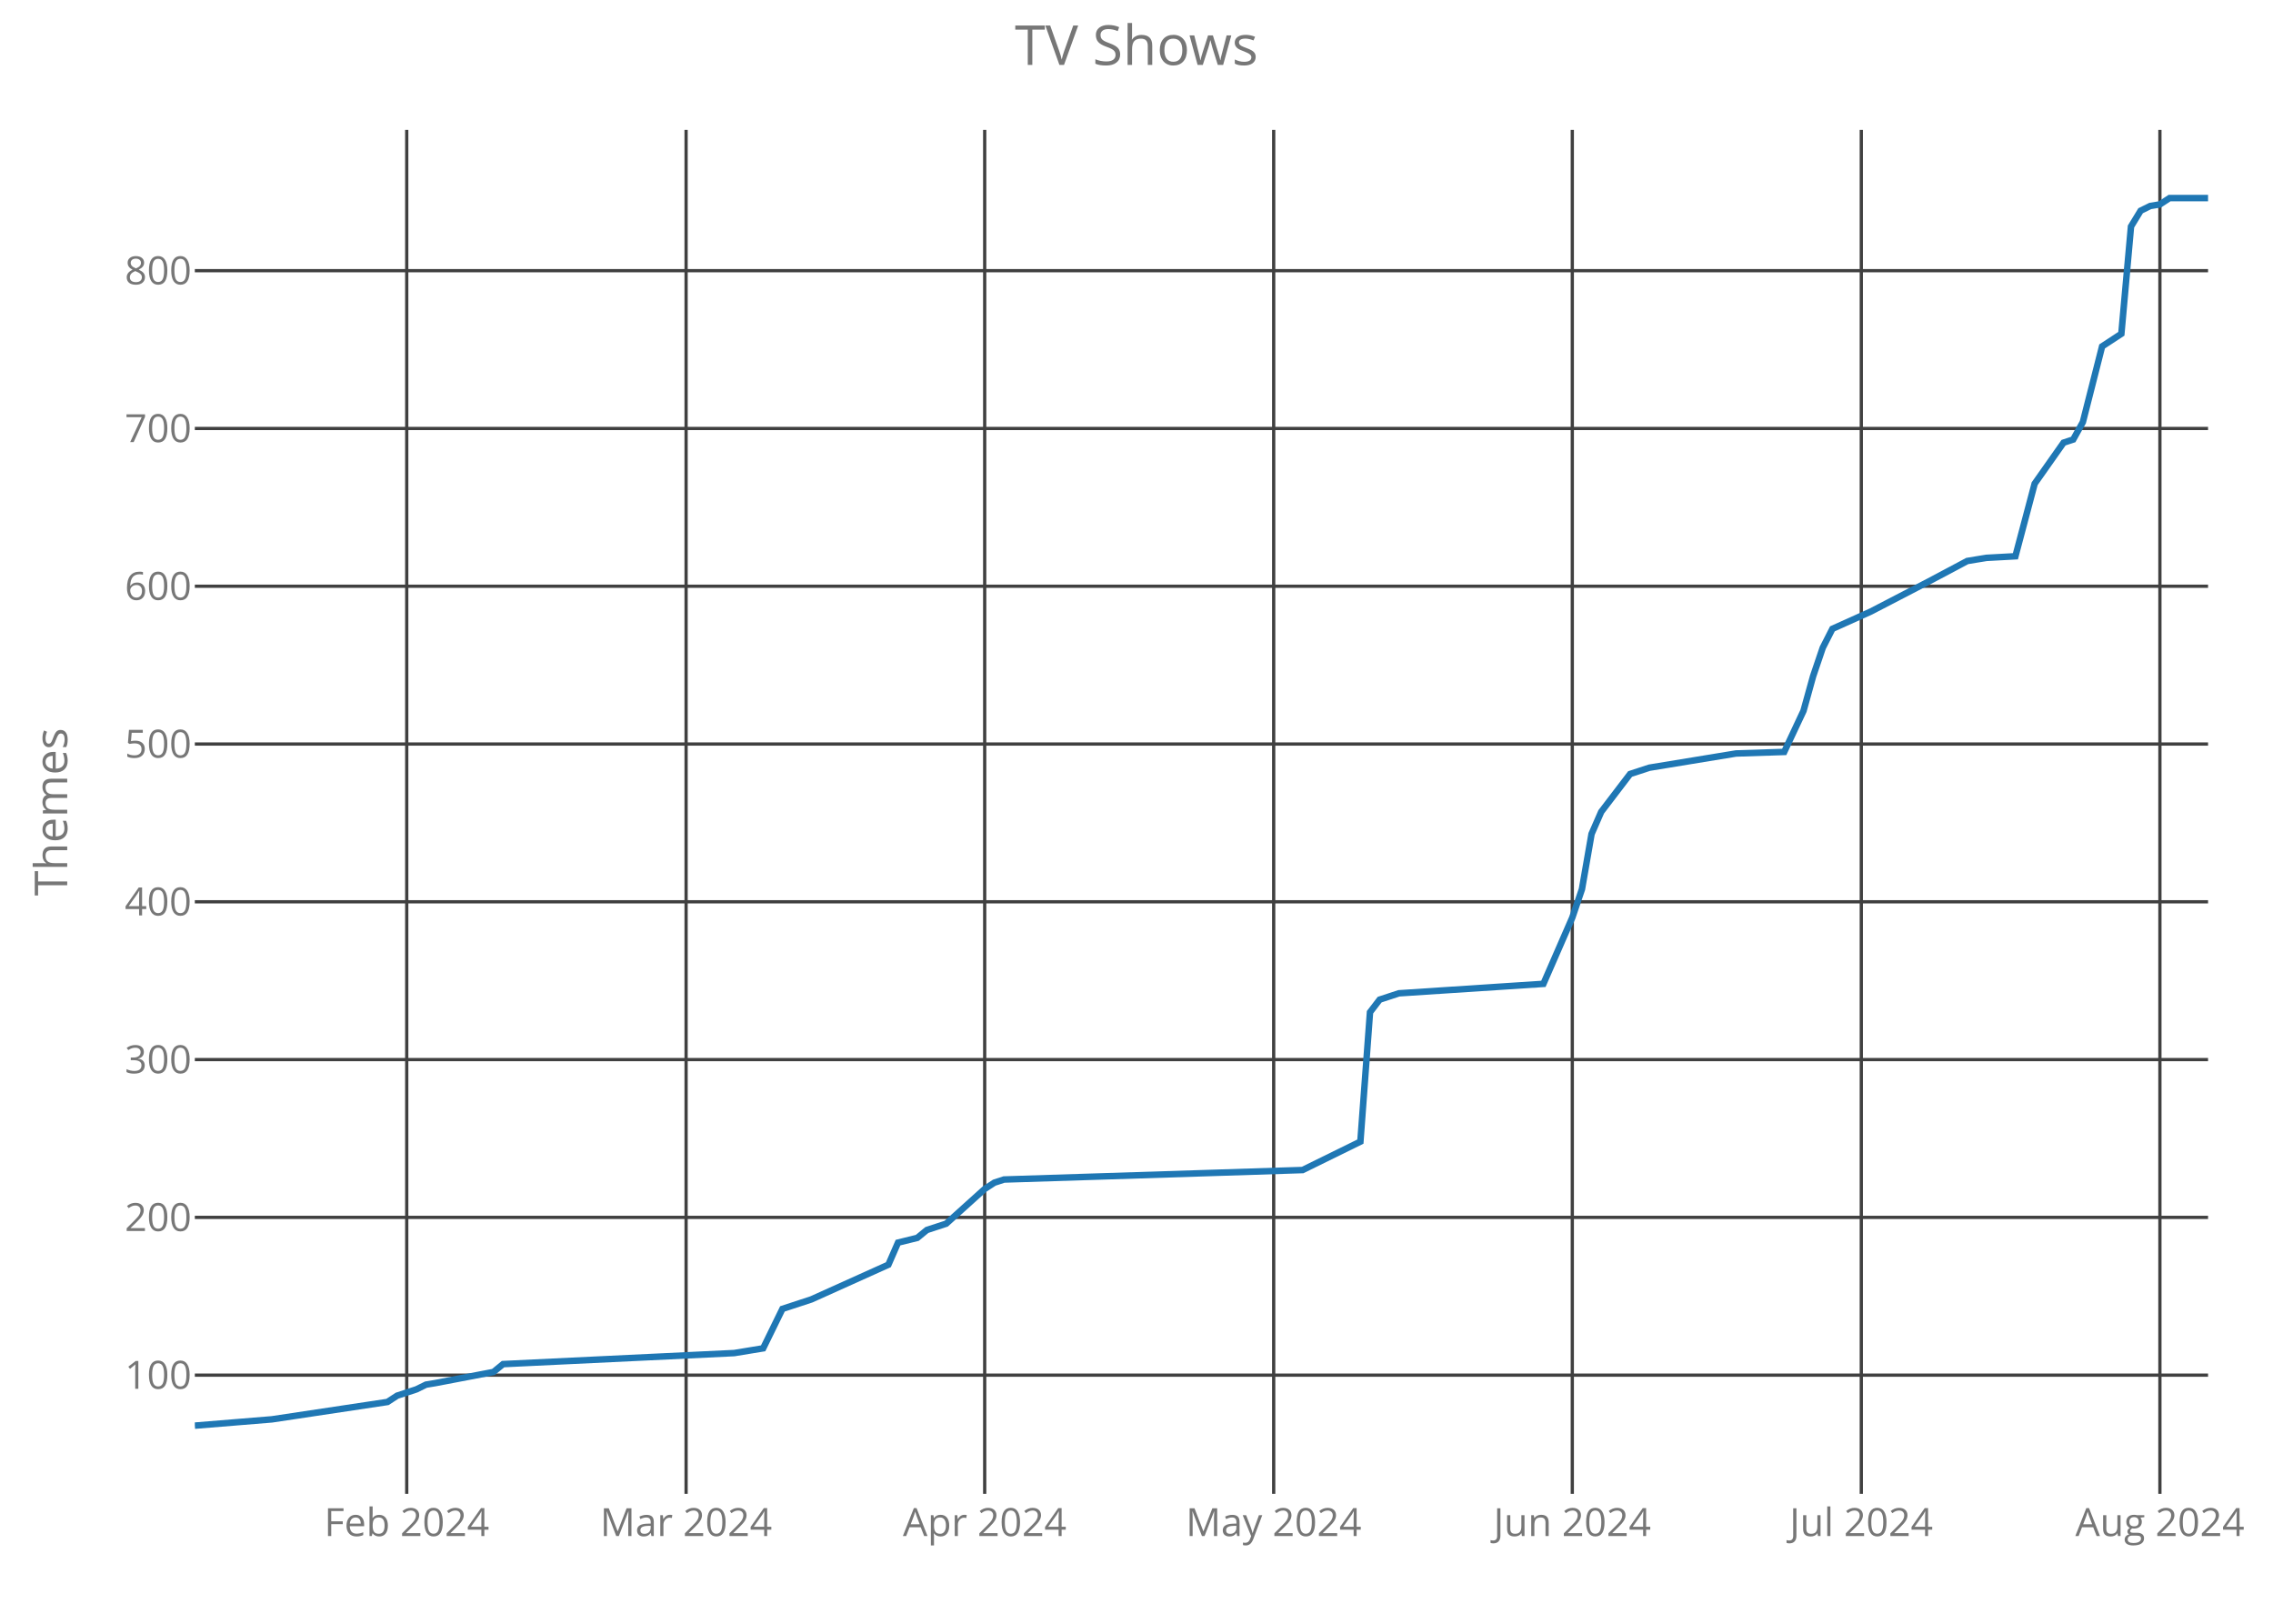
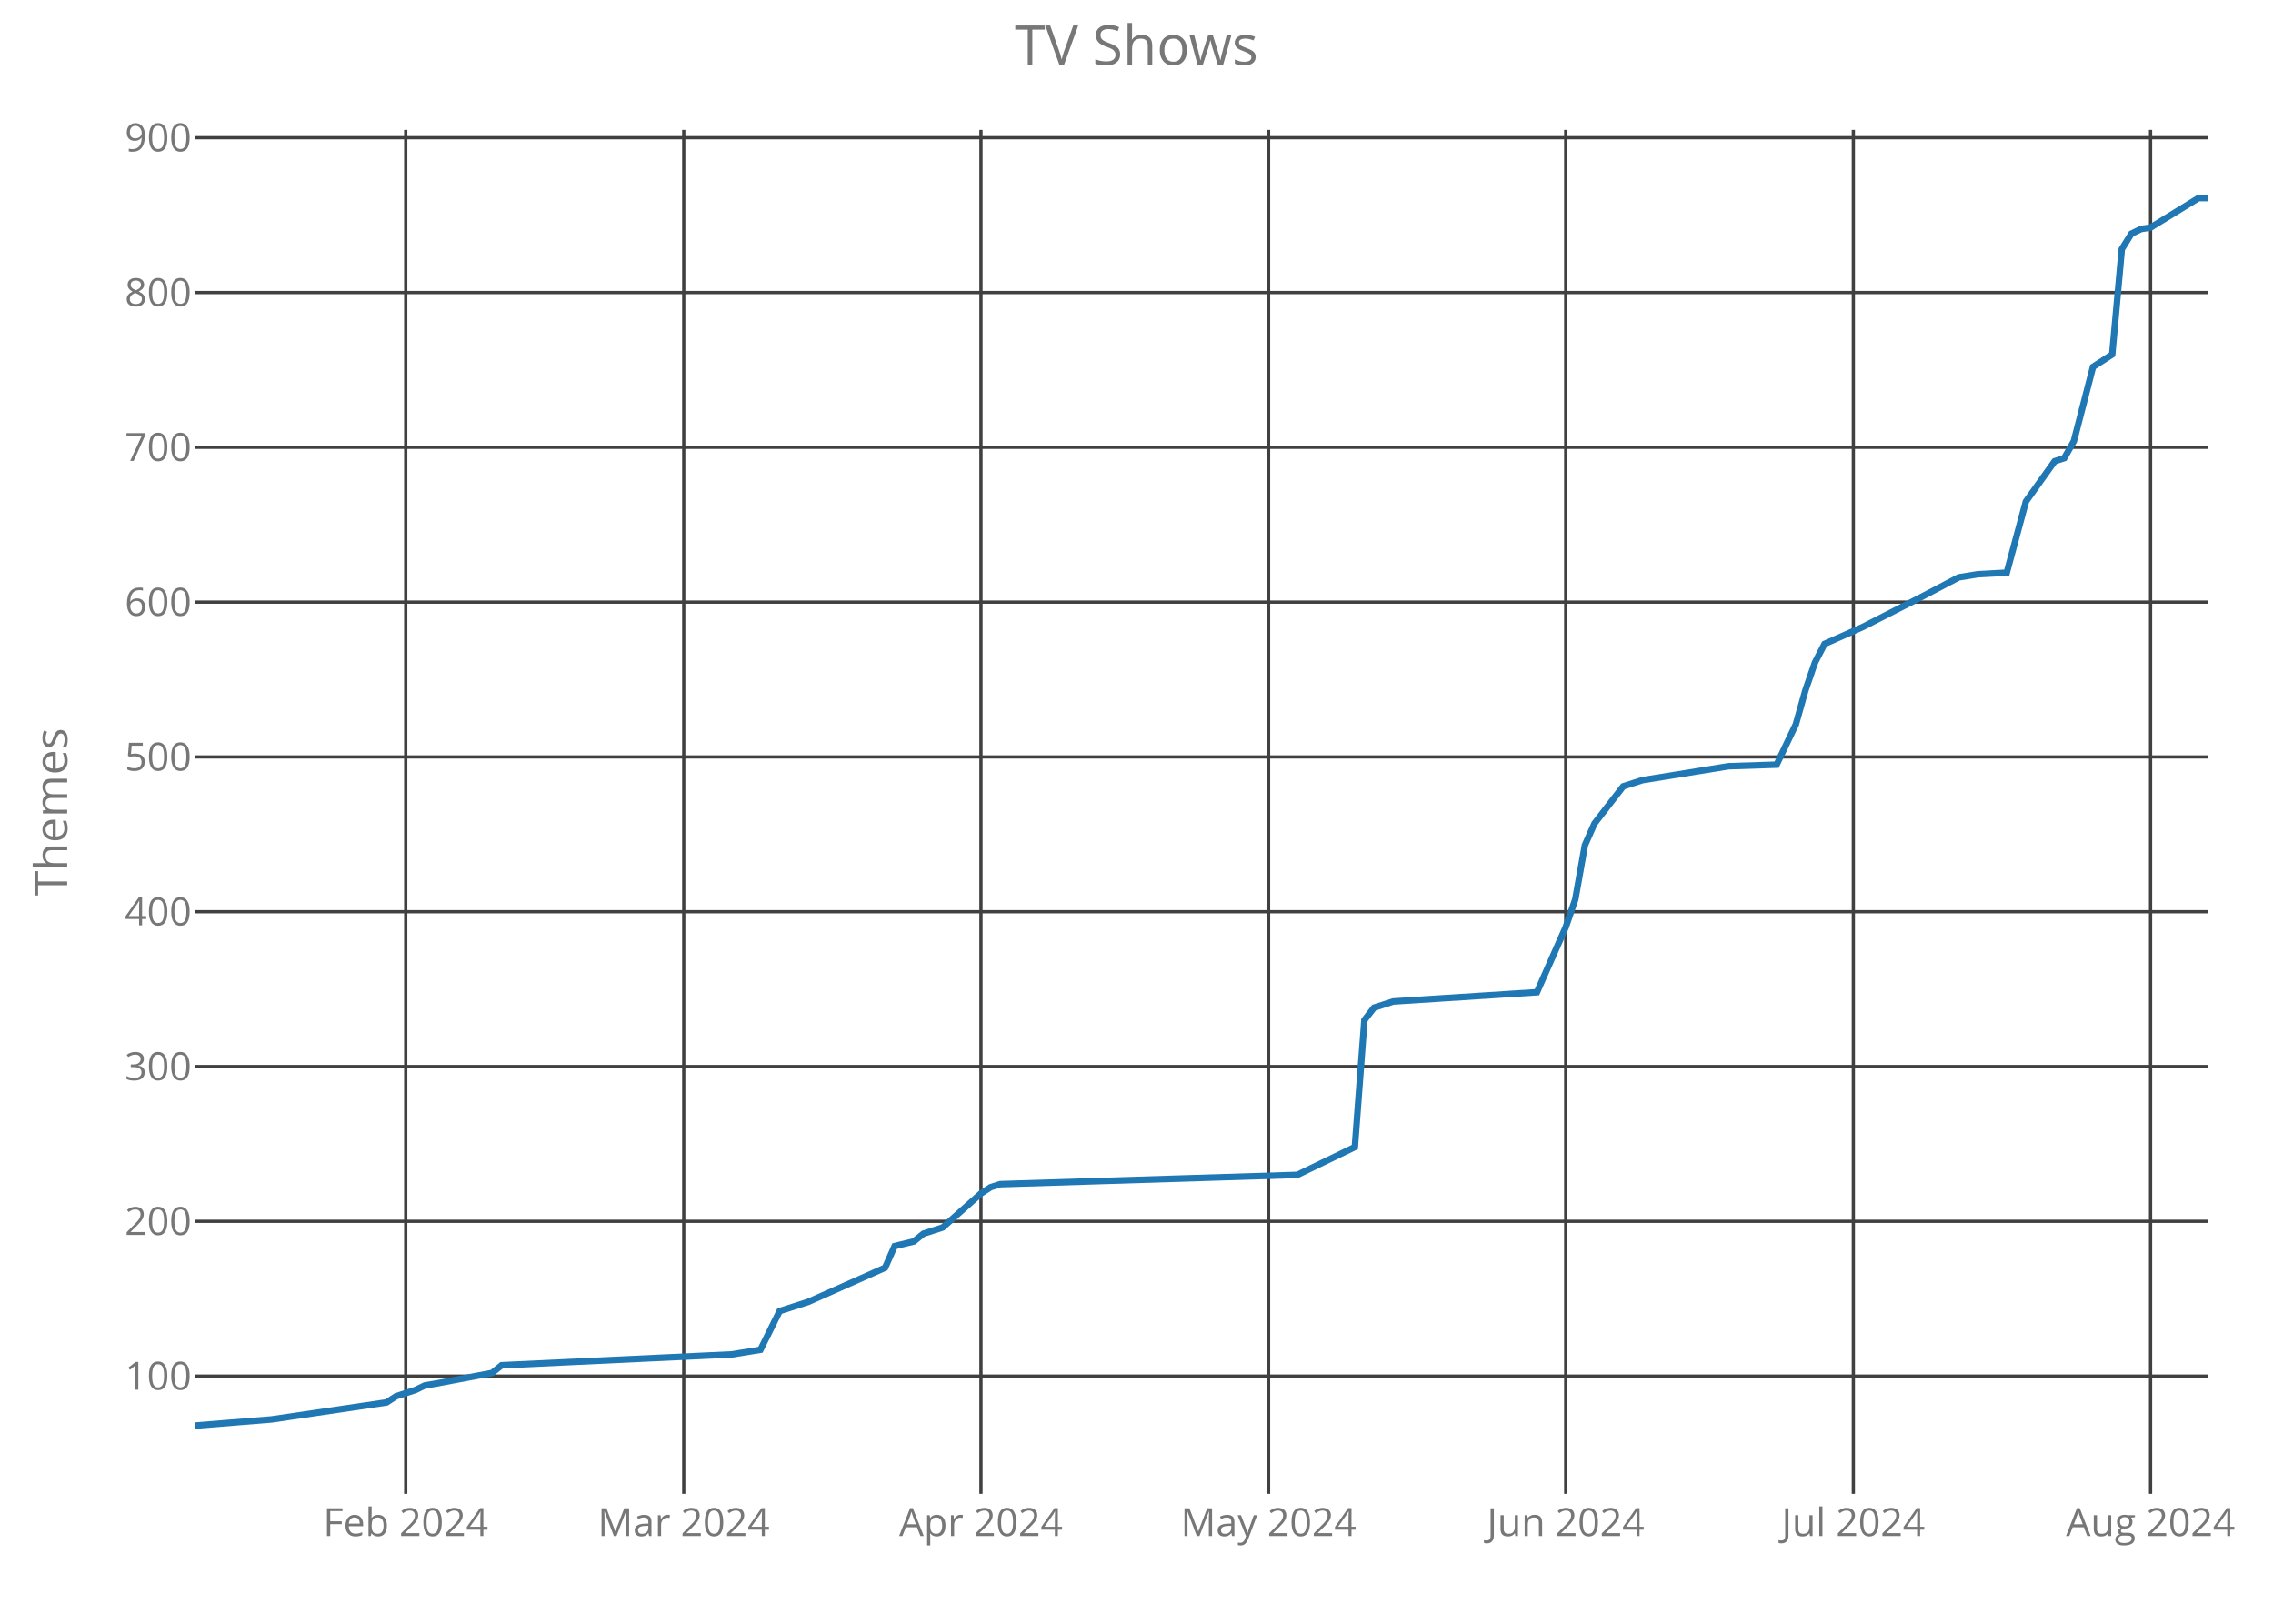
<svg xmlns="http://www.w3.org/2000/svg" class="main-svg" width="700" height="500" style="" viewBox="0 0 700 500">
  <rect x="0" y="0" width="700" height="500" style="fill: rgb(0, 0, 0); fill-opacity: 0;" />
-   <defs id="defs-7bfdf6">
+   <defs id="defs-2e5226">
    <g class="clips">
-       <clipPath id="clip7bfdf6xyplot" class="plotclip">
+       <clipPath id="clip2e5226xyplot" class="plotclip">
        <rect width="620" height="420" />
      </clipPath>
-       <clipPath class="axesclip" id="clip7bfdf6x">
+       <clipPath class="axesclip" id="clip2e5226x">
        <rect x="60" y="0" width="620" height="500" />
      </clipPath>
-       <clipPath class="axesclip" id="clip7bfdf6y">
+       <clipPath class="axesclip" id="clip2e5226y">
        <rect x="0" y="40" width="700" height="420" />
      </clipPath>
-       <clipPath class="axesclip" id="clip7bfdf6xy">
+       <clipPath class="axesclip" id="clip2e5226xy">
        <rect x="60" y="40" width="620" height="420" />
      </clipPath>
    </g>
    <g class="gradients" />
  </defs>
  <g class="bglayer">
    <rect class="bg" x="60" y="40" width="620" height="420" style="fill: rgb(0, 0, 0); fill-opacity: 0; stroke-width: 0;" />
  </g>
  <g class="layer-below">
    <g class="imagelayer" />
    <g class="shapelayer" />
  </g>
  <g class="cartesianlayer">
    <g class="subplot xy">
      <g class="layer-subplot">
        <g class="shapelayer" />
        <g class="imagelayer" />
      </g>
      <g class="gridlayer">
        <g class="x">
-           <path class="xgrid crisp" transform="translate(125.26,0)" d="M0,40v420" style="stroke: rgb(64, 64, 64); stroke-opacity: 1; stroke-width: 1px;" />
-           <path class="xgrid crisp" transform="translate(211.29,0)" d="M0,40v420" style="stroke: rgb(64, 64, 64); stroke-opacity: 1; stroke-width: 1px;" />
-           <path class="xgrid crisp" transform="translate(303.25,0)" d="M0,40v420" style="stroke: rgb(64, 64, 64); stroke-opacity: 1; stroke-width: 1px;" />
-           <path class="xgrid crisp" transform="translate(392.25,0)" d="M0,40v420" style="stroke: rgb(64, 64, 64); stroke-opacity: 1; stroke-width: 1px;" />
-           <path class="xgrid crisp" transform="translate(484.21,0)" d="M0,40v420" style="stroke: rgb(64, 64, 64); stroke-opacity: 1; stroke-width: 1px;" />
-           <path class="xgrid crisp" transform="translate(573.21,0)" d="M0,40v420" style="stroke: rgb(64, 64, 64); stroke-opacity: 1; stroke-width: 1px;" />
-           <path class="xgrid crisp" transform="translate(665.17,0)" d="M0,40v420" style="stroke: rgb(64, 64, 64); stroke-opacity: 1; stroke-width: 1px;" />
+           <path class="xgrid crisp" transform="translate(124.95,0)" d="M0,40v420" style="stroke: rgb(64, 64, 64); stroke-opacity: 1; stroke-width: 1px;" />
+           <path class="xgrid crisp" transform="translate(210.57,0)" d="M0,40v420" style="stroke: rgb(64, 64, 64); stroke-opacity: 1; stroke-width: 1px;" />
+           <path class="xgrid crisp" transform="translate(302.1,0)" d="M0,40v420" style="stroke: rgb(64, 64, 64); stroke-opacity: 1; stroke-width: 1px;" />
+           <path class="xgrid crisp" transform="translate(390.67,0)" d="M0,40v420" style="stroke: rgb(64, 64, 64); stroke-opacity: 1; stroke-width: 1px;" />
+           <path class="xgrid crisp" transform="translate(482.19,0)" d="M0,40v420" style="stroke: rgb(64, 64, 64); stroke-opacity: 1; stroke-width: 1px;" />
+           <path class="xgrid crisp" transform="translate(570.76,0)" d="M0,40v420" style="stroke: rgb(64, 64, 64); stroke-opacity: 1; stroke-width: 1px;" />
+           <path class="xgrid crisp" transform="translate(662.29,0)" d="M0,40v420" style="stroke: rgb(64, 64, 64); stroke-opacity: 1; stroke-width: 1px;" />
        </g>
        <g class="y">
-           <path class="ygrid crisp" transform="translate(0,423.45)" d="M60,0h620" style="stroke: rgb(64, 64, 64); stroke-opacity: 1; stroke-width: 1px;" />
-           <path class="ygrid crisp" transform="translate(0,374.87)" d="M60,0h620" style="stroke: rgb(64, 64, 64); stroke-opacity: 1; stroke-width: 1px;" />
-           <path class="ygrid crisp" transform="translate(0,326.28)" d="M60,0h620" style="stroke: rgb(64, 64, 64); stroke-opacity: 1; stroke-width: 1px;" />
-           <path class="ygrid crisp" transform="translate(0,277.69)" d="M60,0h620" style="stroke: rgb(64, 64, 64); stroke-opacity: 1; stroke-width: 1px;" />
-           <path class="ygrid crisp" transform="translate(0,229.11)" d="M60,0h620" style="stroke: rgb(64, 64, 64); stroke-opacity: 1; stroke-width: 1px;" />
-           <path class="ygrid crisp" transform="translate(0,180.52)" d="M60,0h620" style="stroke: rgb(64, 64, 64); stroke-opacity: 1; stroke-width: 1px;" />
-           <path class="ygrid crisp" transform="translate(0,131.94)" d="M60,0h620" style="stroke: rgb(64, 64, 64); stroke-opacity: 1; stroke-width: 1px;" />
-           <path class="ygrid crisp" transform="translate(0,83.35)" d="M60,0h620" style="stroke: rgb(64, 64, 64); stroke-opacity: 1; stroke-width: 1px;" />
+           <path class="ygrid crisp" transform="translate(0,423.75)" d="M60,0h620" style="stroke: rgb(64, 64, 64); stroke-opacity: 1; stroke-width: 1px;" />
+           <path class="ygrid crisp" transform="translate(0,376.08)" d="M60,0h620" style="stroke: rgb(64, 64, 64); stroke-opacity: 1; stroke-width: 1px;" />
+           <path class="ygrid crisp" transform="translate(0,328.41)" d="M60,0h620" style="stroke: rgb(64, 64, 64); stroke-opacity: 1; stroke-width: 1px;" />
+           <path class="ygrid crisp" transform="translate(0,280.75)" d="M60,0h620" style="stroke: rgb(64, 64, 64); stroke-opacity: 1; stroke-width: 1px;" />
+           <path class="ygrid crisp" transform="translate(0,233.08)" d="M60,0h620" style="stroke: rgb(64, 64, 64); stroke-opacity: 1; stroke-width: 1px;" />
+           <path class="ygrid crisp" transform="translate(0,185.41)" d="M60,0h620" style="stroke: rgb(64, 64, 64); stroke-opacity: 1; stroke-width: 1px;" />
+           <path class="ygrid crisp" transform="translate(0,137.74)" d="M60,0h620" style="stroke: rgb(64, 64, 64); stroke-opacity: 1; stroke-width: 1px;" />
+           <path class="ygrid crisp" transform="translate(0,90.08)" d="M60,0h620" style="stroke: rgb(64, 64, 64); stroke-opacity: 1; stroke-width: 1px;" />
+           <path class="ygrid crisp" transform="translate(0,42.41)" d="M60,0h620" style="stroke: rgb(64, 64, 64); stroke-opacity: 1; stroke-width: 1px;" />
        </g>
      </g>
      <g class="zerolinelayer" />
      <path class="xlines-below crisp" d="M0,0" style="fill: none;" />
      <path class="ylines-below crisp" d="M0,0" style="fill: none;" />
      <g class="overlines-below" />
      <g class="xaxislayer-below">
        <g class="xtick">
-           <text text-anchor="middle" x="0" y="473" transform="translate(125.26,0)" style="font-family: 'Open Sans'; font-size: 12px; fill: rgb(119, 119, 119); fill-opacity: 1; white-space: pre;">Feb 2024</text>
+           <text text-anchor="middle" x="0" y="473" transform="translate(124.95,0)" style="font-family: 'Open Sans'; font-size: 12px; fill: rgb(119, 119, 119); fill-opacity: 1; white-space: pre;">Feb 2024</text>
        </g>
        <g class="xtick">
-           <text text-anchor="middle" x="0" y="473" transform="translate(211.29,0)" style="font-family: 'Open Sans'; font-size: 12px; fill: rgb(119, 119, 119); fill-opacity: 1; white-space: pre;">Mar 2024</text>
+           <text text-anchor="middle" x="0" y="473" transform="translate(210.57,0)" style="font-family: 'Open Sans'; font-size: 12px; fill: rgb(119, 119, 119); fill-opacity: 1; white-space: pre;">Mar 2024</text>
        </g>
        <g class="xtick">
-           <text text-anchor="middle" x="0" y="473" transform="translate(303.25,0)" style="font-family: 'Open Sans'; font-size: 12px; fill: rgb(119, 119, 119); fill-opacity: 1; white-space: pre;">Apr 2024</text>
+           <text text-anchor="middle" x="0" y="473" transform="translate(302.1,0)" style="font-family: 'Open Sans'; font-size: 12px; fill: rgb(119, 119, 119); fill-opacity: 1; white-space: pre;">Apr 2024</text>
        </g>
        <g class="xtick">
-           <text text-anchor="middle" x="0" y="473" transform="translate(392.25,0)" style="font-family: 'Open Sans'; font-size: 12px; fill: rgb(119, 119, 119); fill-opacity: 1; white-space: pre;">May 2024</text>
+           <text text-anchor="middle" x="0" y="473" transform="translate(390.67,0)" style="font-family: 'Open Sans'; font-size: 12px; fill: rgb(119, 119, 119); fill-opacity: 1; white-space: pre;">May 2024</text>
        </g>
        <g class="xtick">
-           <text text-anchor="middle" x="0" y="473" transform="translate(484.21,0)" style="font-family: 'Open Sans'; font-size: 12px; fill: rgb(119, 119, 119); fill-opacity: 1; white-space: pre;">Jun 2024</text>
+           <text text-anchor="middle" x="0" y="473" transform="translate(482.19,0)" style="font-family: 'Open Sans'; font-size: 12px; fill: rgb(119, 119, 119); fill-opacity: 1; white-space: pre;">Jun 2024</text>
        </g>
        <g class="xtick">
-           <text text-anchor="middle" x="0" y="473" transform="translate(573.21,0)" style="font-family: 'Open Sans'; font-size: 12px; fill: rgb(119, 119, 119); fill-opacity: 1; white-space: pre;">Jul 2024</text>
+           <text text-anchor="middle" x="0" y="473" transform="translate(570.76,0)" style="font-family: 'Open Sans'; font-size: 12px; fill: rgb(119, 119, 119); fill-opacity: 1; white-space: pre;">Jul 2024</text>
        </g>
        <g class="xtick">
-           <text text-anchor="middle" x="0" y="473" transform="translate(665.17,0)" style="font-family: 'Open Sans'; font-size: 12px; fill: rgb(119, 119, 119); fill-opacity: 1; white-space: pre;">Aug 2024</text>
+           <text text-anchor="middle" x="0" y="473" transform="translate(662.29,0)" style="font-family: 'Open Sans'; font-size: 12px; fill: rgb(119, 119, 119); fill-opacity: 1; white-space: pre;">Aug 2024</text>
        </g>
      </g>
      <g class="yaxislayer-below">
        <g class="ytick">
-           <text text-anchor="end" x="59" y="4.2" transform="translate(0,423.45)" style="font-family: 'Open Sans'; font-size: 12px; fill: rgb(119, 119, 119); fill-opacity: 1; white-space: pre;">100</text>
+           <text text-anchor="end" x="59" y="4.2" transform="translate(0,423.75)" style="font-family: 'Open Sans'; font-size: 12px; fill: rgb(119, 119, 119); fill-opacity: 1; white-space: pre;">100</text>
        </g>
        <g class="ytick">
-           <text text-anchor="end" x="59" y="4.2" transform="translate(0,374.87)" style="font-family: 'Open Sans'; font-size: 12px; fill: rgb(119, 119, 119); fill-opacity: 1; white-space: pre;">200</text>
+           <text text-anchor="end" x="59" y="4.2" transform="translate(0,376.08)" style="font-family: 'Open Sans'; font-size: 12px; fill: rgb(119, 119, 119); fill-opacity: 1; white-space: pre;">200</text>
        </g>
        <g class="ytick">
-           <text text-anchor="end" x="59" y="4.2" transform="translate(0,326.28)" style="font-family: 'Open Sans'; font-size: 12px; fill: rgb(119, 119, 119); fill-opacity: 1; white-space: pre;">300</text>
+           <text text-anchor="end" x="59" y="4.2" transform="translate(0,328.41)" style="font-family: 'Open Sans'; font-size: 12px; fill: rgb(119, 119, 119); fill-opacity: 1; white-space: pre;">300</text>
        </g>
        <g class="ytick">
-           <text text-anchor="end" x="59" y="4.2" transform="translate(0,277.69)" style="font-family: 'Open Sans'; font-size: 12px; fill: rgb(119, 119, 119); fill-opacity: 1; white-space: pre;">400</text>
+           <text text-anchor="end" x="59" y="4.2" transform="translate(0,280.75)" style="font-family: 'Open Sans'; font-size: 12px; fill: rgb(119, 119, 119); fill-opacity: 1; white-space: pre;">400</text>
        </g>
        <g class="ytick">
-           <text text-anchor="end" x="59" y="4.2" transform="translate(0,229.11)" style="font-family: 'Open Sans'; font-size: 12px; fill: rgb(119, 119, 119); fill-opacity: 1; white-space: pre;">500</text>
+           <text text-anchor="end" x="59" y="4.2" transform="translate(0,233.08)" style="font-family: 'Open Sans'; font-size: 12px; fill: rgb(119, 119, 119); fill-opacity: 1; white-space: pre;">500</text>
        </g>
        <g class="ytick">
-           <text text-anchor="end" x="59" y="4.2" transform="translate(0,180.52)" style="font-family: 'Open Sans'; font-size: 12px; fill: rgb(119, 119, 119); fill-opacity: 1; white-space: pre;">600</text>
+           <text text-anchor="end" x="59" y="4.2" transform="translate(0,185.41)" style="font-family: 'Open Sans'; font-size: 12px; fill: rgb(119, 119, 119); fill-opacity: 1; white-space: pre;">600</text>
        </g>
        <g class="ytick">
-           <text text-anchor="end" x="59" y="4.2" transform="translate(0,131.94)" style="font-family: 'Open Sans'; font-size: 12px; fill: rgb(119, 119, 119); fill-opacity: 1; white-space: pre;">700</text>
+           <text text-anchor="end" x="59" y="4.2" transform="translate(0,137.74)" style="font-family: 'Open Sans'; font-size: 12px; fill: rgb(119, 119, 119); fill-opacity: 1; white-space: pre;">700</text>
        </g>
        <g class="ytick">
-           <text text-anchor="end" x="59" y="4.2" transform="translate(0,83.35)" style="font-family: 'Open Sans'; font-size: 12px; fill: rgb(119, 119, 119); fill-opacity: 1; white-space: pre;">800</text>
+           <text text-anchor="end" x="59" y="4.2" transform="translate(0,90.08)" style="font-family: 'Open Sans'; font-size: 12px; fill: rgb(119, 119, 119); fill-opacity: 1; white-space: pre;">800</text>
+         </g>
+         <g class="ytick">
+           <text text-anchor="end" x="59" y="4.2" transform="translate(0,42.41)" style="font-family: 'Open Sans'; font-size: 12px; fill: rgb(119, 119, 119); fill-opacity: 1; white-space: pre;">900</text>
        </g>
      </g>
      <g class="overaxes-below" />
-       <g class="plot" transform="translate(60,40)" clip-path="url('#clip7bfdf6xyplot')">
+       <g class="plot" transform="translate(60,40)" clip-path="url('#clip2e5226xyplot')">
        <g class="scatterlayer mlayer">
-           <g class="trace scatter trace477194" style="stroke-miterlimit: 2; opacity: 1;">
+           <g class="trace scatter trace66b8de" style="stroke-miterlimit: 2; opacity: 1;">
            <g class="fills" />
            <g class="errorbars" />
            <g class="lines">
-               <path class="js-line" d="M0,399L23.73,397.06L59.33,391.71L62.3,389.77L68.23,387.83L71.2,386.37L74.16,385.88L91.96,382.48L94.93,380.05L166.12,376.65L175.02,375.19L180.96,363.05L189.86,360.13L213.59,349.44L216.56,342.64L222.49,341.18L225.45,338.75L231.39,336.81L243.25,326.12L246.22,324.18L249.19,323.21L341.15,320.29L358.95,311.54L361.91,271.7L364.88,267.82L370.81,265.87L415.31,262.96L424.21,242.55L427.18,233.81L430.14,216.8L433.11,210L442.01,198.34L447.94,196.4L474.64,192.02L489.47,191.54L495.41,178.9L498.37,168.22L501.34,159.47L504.31,153.64L516.17,148.3L533.97,139.06L545.84,132.75L548.8,132.26L551.77,131.78L560.67,131.29L566.6,108.94L575.5,96.31L578.47,95.34L581.44,89.99L587.37,66.67L593.3,62.78L596.27,29.75L599.23,24.89L602.2,23.43L605.17,22.94L608.13,21L620,21" style="vector-effect: non-scaling-stroke; fill: none; stroke: rgb(31, 119, 180); stroke-opacity: 1; stroke-width: 2px; opacity: 1;" />
+               <path class="js-line" d="M0,399L23.62,397.09L59.05,391.85L62,389.94L67.9,388.04L70.86,386.61L73.81,386.13L91.52,382.79L94.48,380.41L165.33,377.07L174.19,375.64L180.1,363.73L188.95,360.87L212.57,350.38L215.52,343.71L221.43,342.28L224.38,339.89L230.29,337.99L242.1,327.5L245.05,325.59L248,324.64L339.52,321.78L357.24,313.2L360.19,274.11L363.14,270.3L369.05,268.39L413.33,265.53L422.19,245.51L425.14,236.93L428.1,220.25L431.05,213.58L439.9,202.13L445.81,200.23L472.38,195.94L487.14,195.46L493.05,183.07L496,172.58L498.95,164L501.9,158.28L513.71,153.04L531.43,143.98L543.24,137.78L546.19,137.31L549.14,136.83L558,136.35L563.9,114.43L572.76,102.03L575.71,101.08L578.67,95.84L584.57,72.96L590.48,69.14L593.43,36.73L596.38,31.96L599.33,30.53L602.29,30.06L617.05,21L620,21" style="vector-effect: non-scaling-stroke; fill: none; stroke: rgb(31, 119, 180); stroke-opacity: 1; stroke-width: 2px; opacity: 1;" />
            </g>
            <g class="points" />
            <g class="text" />
          </g>
        </g>
      </g>
      <g class="overplot" />
      <path class="xlines-above" />
      <path class="ylines-above" />
      <g class="overlines-above" />
      <g class="xaxislayer-above" />
      <g class="yaxislayer-above" />
      <g class="overaxes-above" />
    </g>
  </g>
  <g class="polarlayer" />
  <g class="ternarylayer" />
  <g class="geolayer" />
  <g class="funnelarealayer" />
  <g class="pielayer" />
  <g class="treemaplayer" />
  <g class="sunburstlayer" />
  <g class="glimages" />
-   <defs id="topdefs-7bfdf6">
+   <defs id="topdefs-2e5226">
    <g class="clips" />
  </defs>
  <g class="layer-above">
    <g class="imagelayer" />
    <g class="shapelayer" />
  </g>
  <g class="infolayer">
    <g class="g-gtitle">
      <text class="gtitle" x="350" y="20" text-anchor="middle" dy="0em" style="font-family: 'Open Sans'; font-size: 17px; fill: rgb(119, 119, 119); opacity: 1; font-weight: normal; white-space: pre;">TV Shows</text>
    </g>
    <g class="g-xtitle" />
    <g class="g-ytitle">
      <text class="ytitle" transform="rotate(-90,20.7,250)" x="20.7" y="250" text-anchor="middle" style="font-family: 'Open Sans'; font-size: 14px; fill: rgb(119, 119, 119); opacity: 1; font-weight: normal; white-space: pre;">Themes</text>
    </g>
  </g>
</svg>
